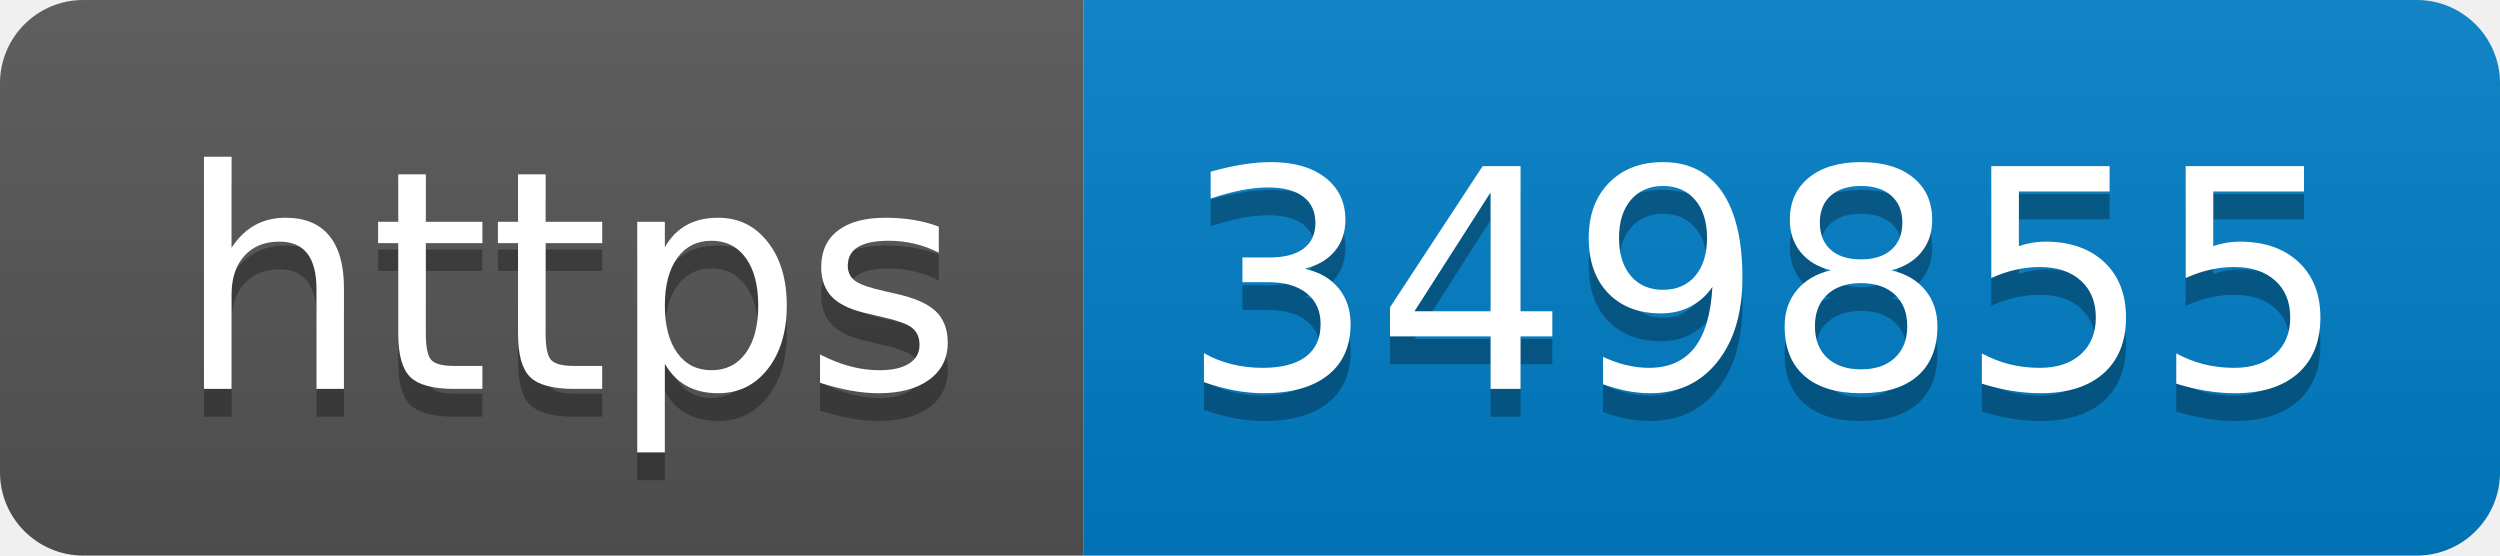
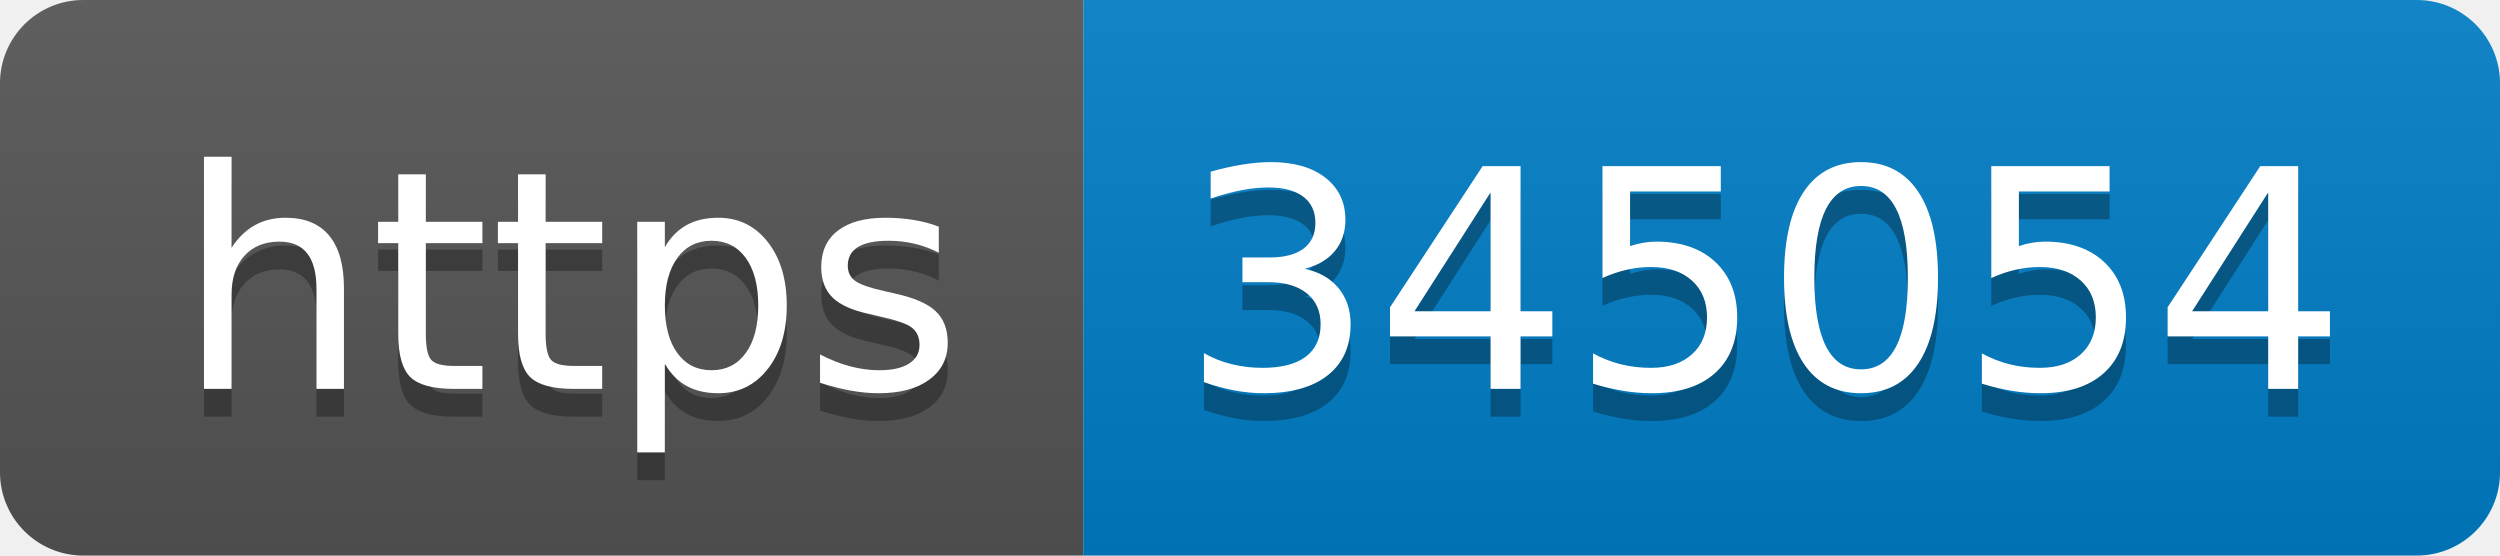
- <svg xmlns="http://www.w3.org/2000/svg" width="90" height="20" role="img" aria-label="https: 349855">
+ <svg xmlns="http://www.w3.org/2000/svg" width="90" height="20" role="img" aria-label="https: 345054">
  <linearGradient id="s" x2="0" y2="100%">
    <stop offset="0" stop-color="#bbb" stop-opacity=".1" />
    <stop offset="1" stop-opacity=".1" />
  </linearGradient>
  <clipPath id="r">
    <rect width="90" height="20" rx="3" fill="#fff" />
  </clipPath>
  <g clip-path="url(#r)">
    <rect width="39" height="20" fill="#555" />
    <rect x="39" width="51" height="20" fill="#007ec6" />
    <rect width="90" height="20" fill="url(#s)" />
  </g>
  <g fill="#fff" text-anchor="middle" font-family="Verdana,Geneva,DejaVu Sans,sans-serif" text-rendering="geometricPrecision" font-size="110">
    <text aria-hidden="true" x="205" y="150" fill="#010101" fill-opacity=".3" transform="scale(.1)" textLength="290">https</text>
    <text x="205" y="140" transform="scale(.1)" fill="#fff" textLength="290">https</text>
-     <text aria-hidden="true" x="635" y="150" fill="#010101" fill-opacity=".3" transform="scale(.1)" textLength="410">349855</text>
-     <text x="635" y="140" transform="scale(.1)" fill="#fff" textLength="410">349855</text>
+     <text aria-hidden="true" x="635" y="150" fill="#010101" fill-opacity=".3" transform="scale(.1)" textLength="410">345054</text>
+     <text x="635" y="140" transform="scale(.1)" fill="#fff" textLength="410">345054</text>
  </g>
</svg>
